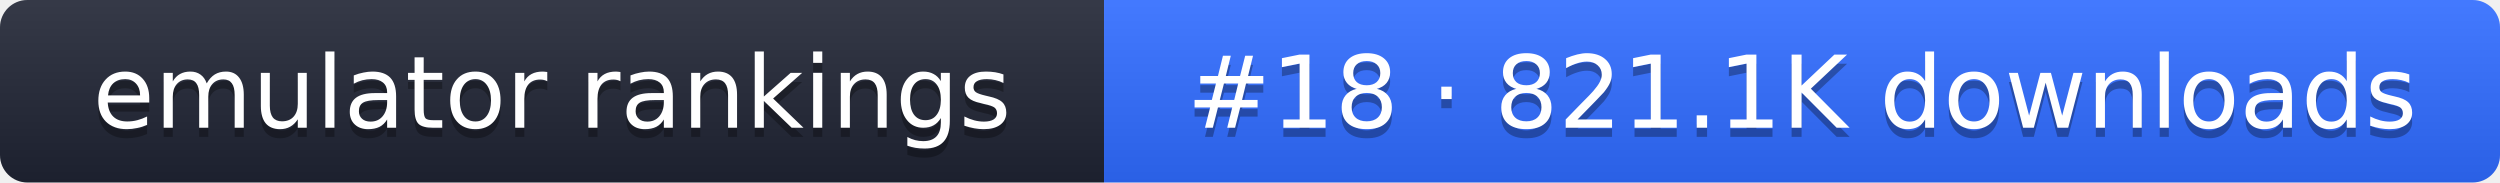
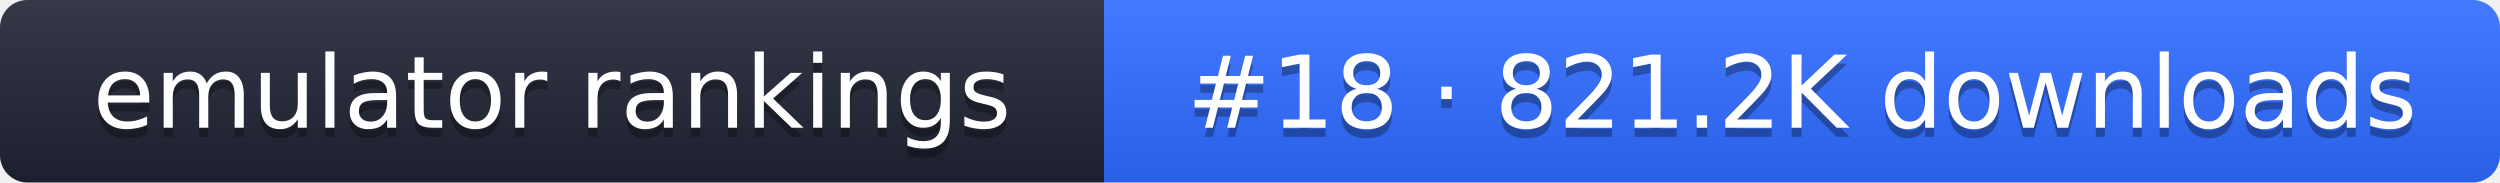
- <svg xmlns="http://www.w3.org/2000/svg" width="274" height="20" role="img" aria-label="emulator rankings: #18 · 821.1K downloads">
+ <svg xmlns="http://www.w3.org/2000/svg" width="274" height="20" role="img" aria-label="emulator rankings: #18 · 821.2K downloads">
  <linearGradient id="g" x2="0" y2="100%">
    <stop offset="0" stop-color="#fff" stop-opacity=".1" />
    <stop offset="1" stop-opacity=".1" />
  </linearGradient>
  <clipPath id="r">
    <rect width="274" height="20" rx="3" fill="#fff" />
  </clipPath>
  <g clip-path="url(#r)">
    <rect width="121" height="20" fill="#1f2433" />
    <rect x="121" width="153" height="20" fill="#2f6bff" />
    <rect width="274" height="20" fill="url(#g)" />
  </g>
  <g fill="#fff" text-anchor="middle" font-family="Verdana,DejaVu Sans,sans-serif" font-size="11">
    <text x="60.5" y="15" fill="#010101" fill-opacity=".3">emulator rankings</text>
    <text x="60.5" y="14">emulator rankings</text>
-     <text x="197.5" y="15" fill="#010101" fill-opacity=".3">#18 · 821.1K downloads</text>
-     <text x="197.5" y="14">#18 · 821.1K downloads</text>
+     <text x="197.5" y="15" fill="#010101" fill-opacity=".3">#18 · 821.2K downloads</text>
+     <text x="197.5" y="14">#18 · 821.2K downloads</text>
  </g>
</svg>
